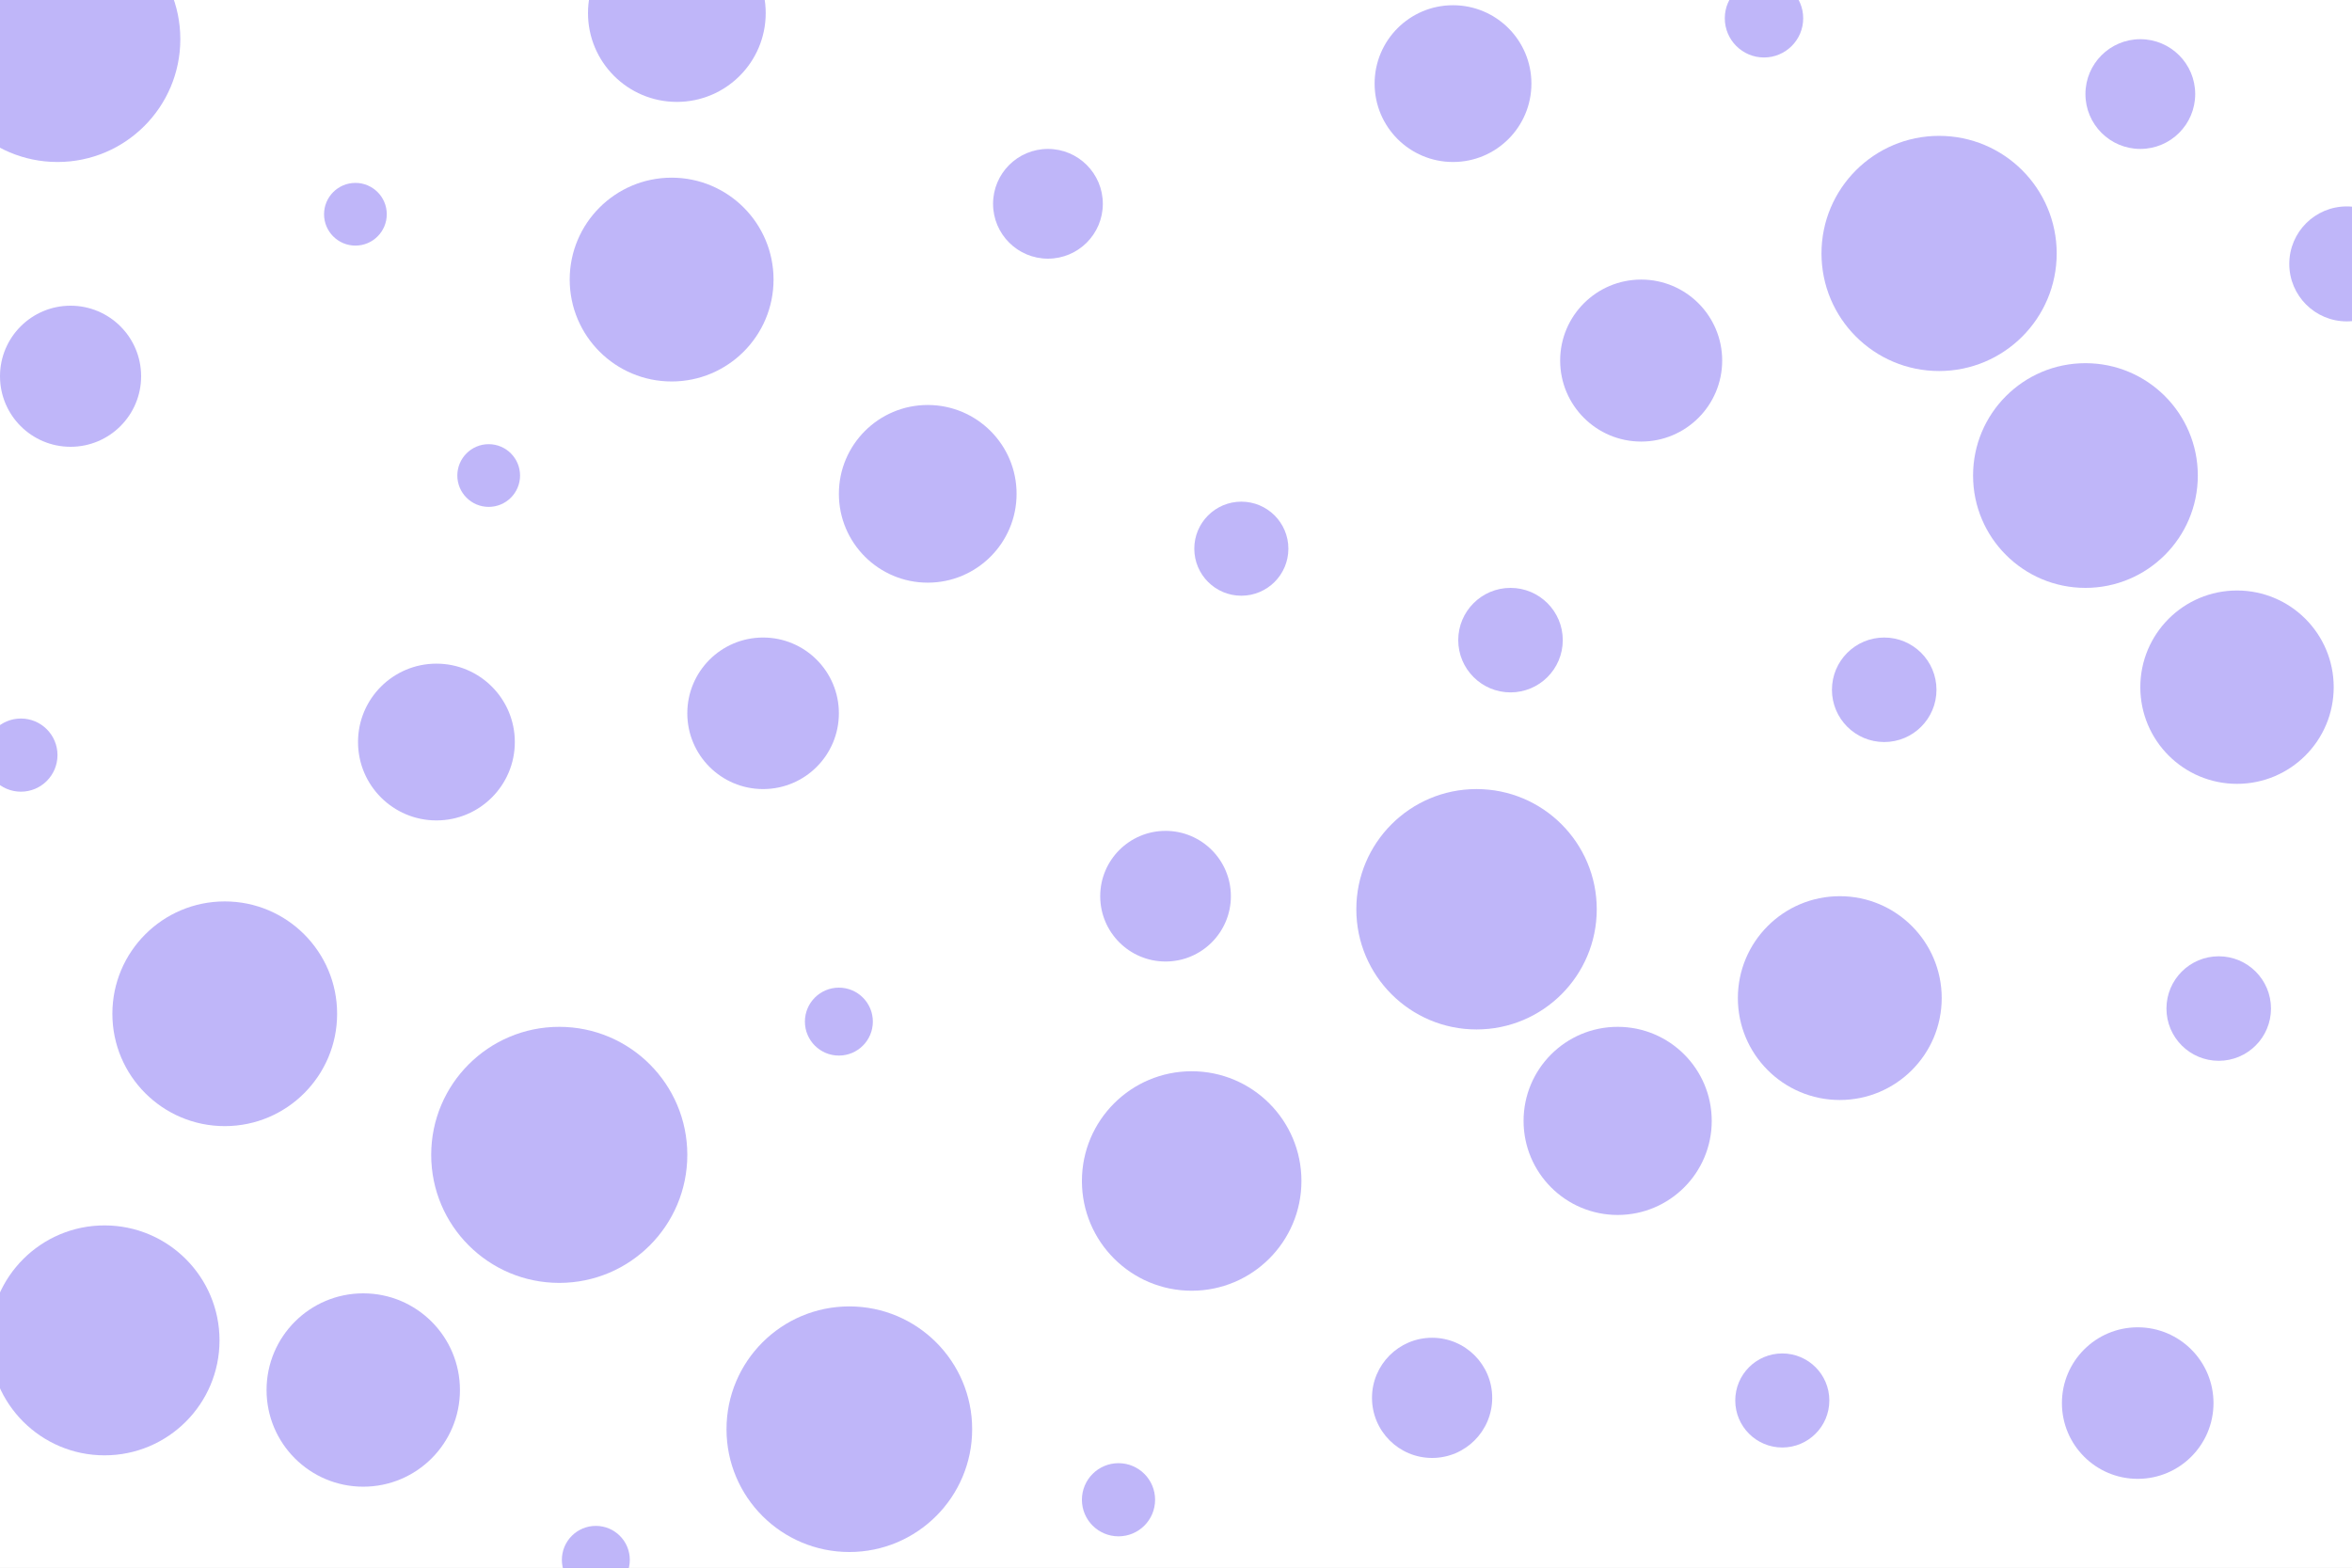
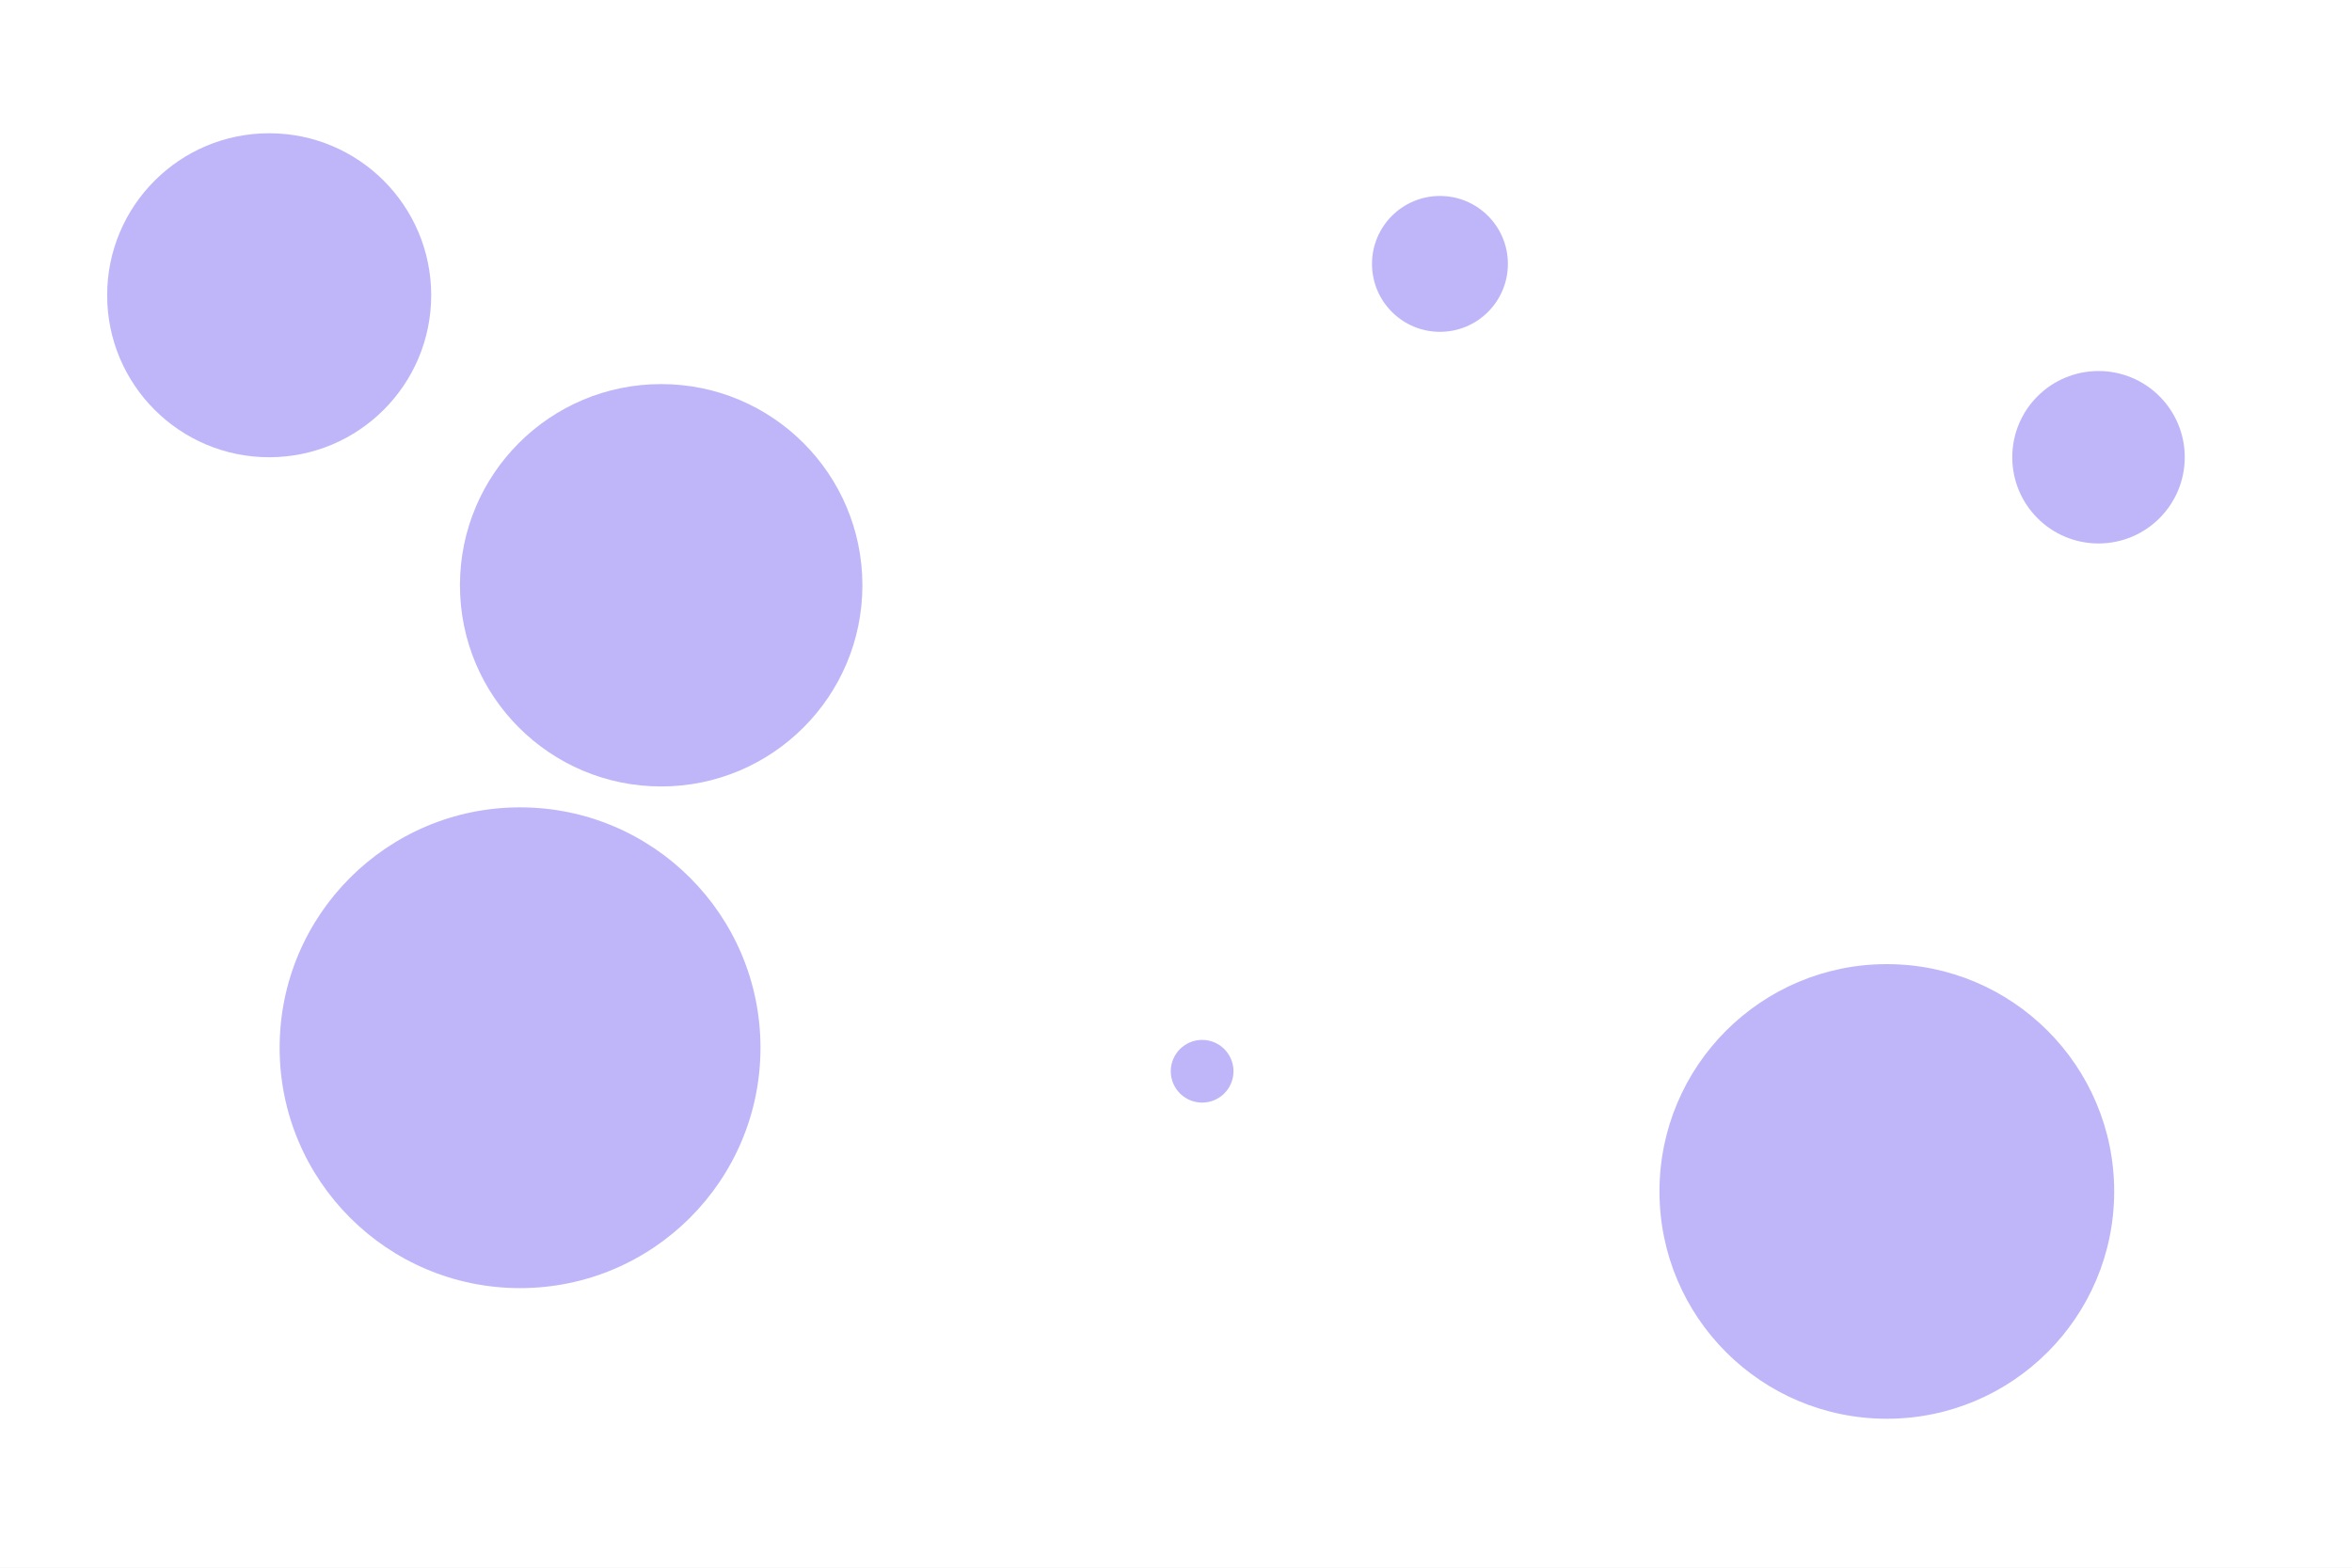
<svg xmlns="http://www.w3.org/2000/svg" id="visual" viewBox="0 0 900 600" width="900" height="600" version="1.1">
  <rect x="0" y="0" width="900" height="600" fill="#ffffff" />
  <g fill="rgba(114, 95, 242, 0.45)">
-     <circle r="49" cx="214" cy="442" />
-     <circle r="13" cx="321" cy="391" />
-     <circle r="36" cx="619" cy="429" />
-     <circle r="14" cx="8" cy="289" />
-     <circle r="44" cx="40" cy="513" />
-     <circle r="20" cx="578" cy="245" />
-     <circle r="20" cx="849" cy="386" />
-     <circle r="23" cx="548" cy="535" />
-     <circle r="21" cx="401" cy="78" />
-     <circle r="39" cx="257" cy="107" />
-     <circle r="29" cx="818" cy="537" />
-     <circle r="45" cx="742" cy="97" />
-     <circle r="47" cx="325" cy="547" />
-     <circle r="31" cx="628" cy="138" />
-     <circle r="25" cx="446" cy="343" />
-     <circle r="18" cx="475" cy="210" />
-     <circle r="37" cx="856" cy="263" />
-     <circle r="14" cx="428" cy="574" />
-     <circle r="42" cx="456" cy="452" />
-     <circle r="43" cx="86" cy="388" />
-     <circle r="29" cx="292" cy="273" />
-     <circle r="18" cx="682" cy="536" />
-     <circle r="30" cx="167" cy="284" />
-     <circle r="47" cx="22" cy="15" />
-     <circle r="34" cx="355" cy="189" />
-     <circle r="12" cx="136" cy="82" />
-     <circle r="20" cx="721" cy="264" />
-     <circle r="34" cx="259" cy="5" />
-     <circle r="27" cx="27" cy="144" />
-     <circle r="39" cx="704" cy="382" />
-     <circle r="22" cx="898" cy="101" />
-     <circle r="30" cx="556" cy="32" />
-     <circle r="37" cx="139" cy="532" />
-     <circle r="46" cx="565" cy="348" />
-     <circle r="12" cx="187" cy="182" />
-     <circle r="21" cx="819" cy="36" />
-     <circle r="15" cx="675" cy="7" />
-     <circle r="43" cx="798" cy="182" />
-     <circle r="13" cx="228" cy="597" />
+     <circle r="92" cx="199" cy="401" />
+     <circle r="12" cx="460" cy="410" />
+     <circle r="77" cx="253" cy="224" />
+     <circle r="33" cx="803" cy="175" />
+     <circle r="87" cx="722" cy="456" />
+     <circle r="26" cx="551" cy="101" />
+     <circle r="62" cx="103" cy="113" />
  </g>
</svg>
